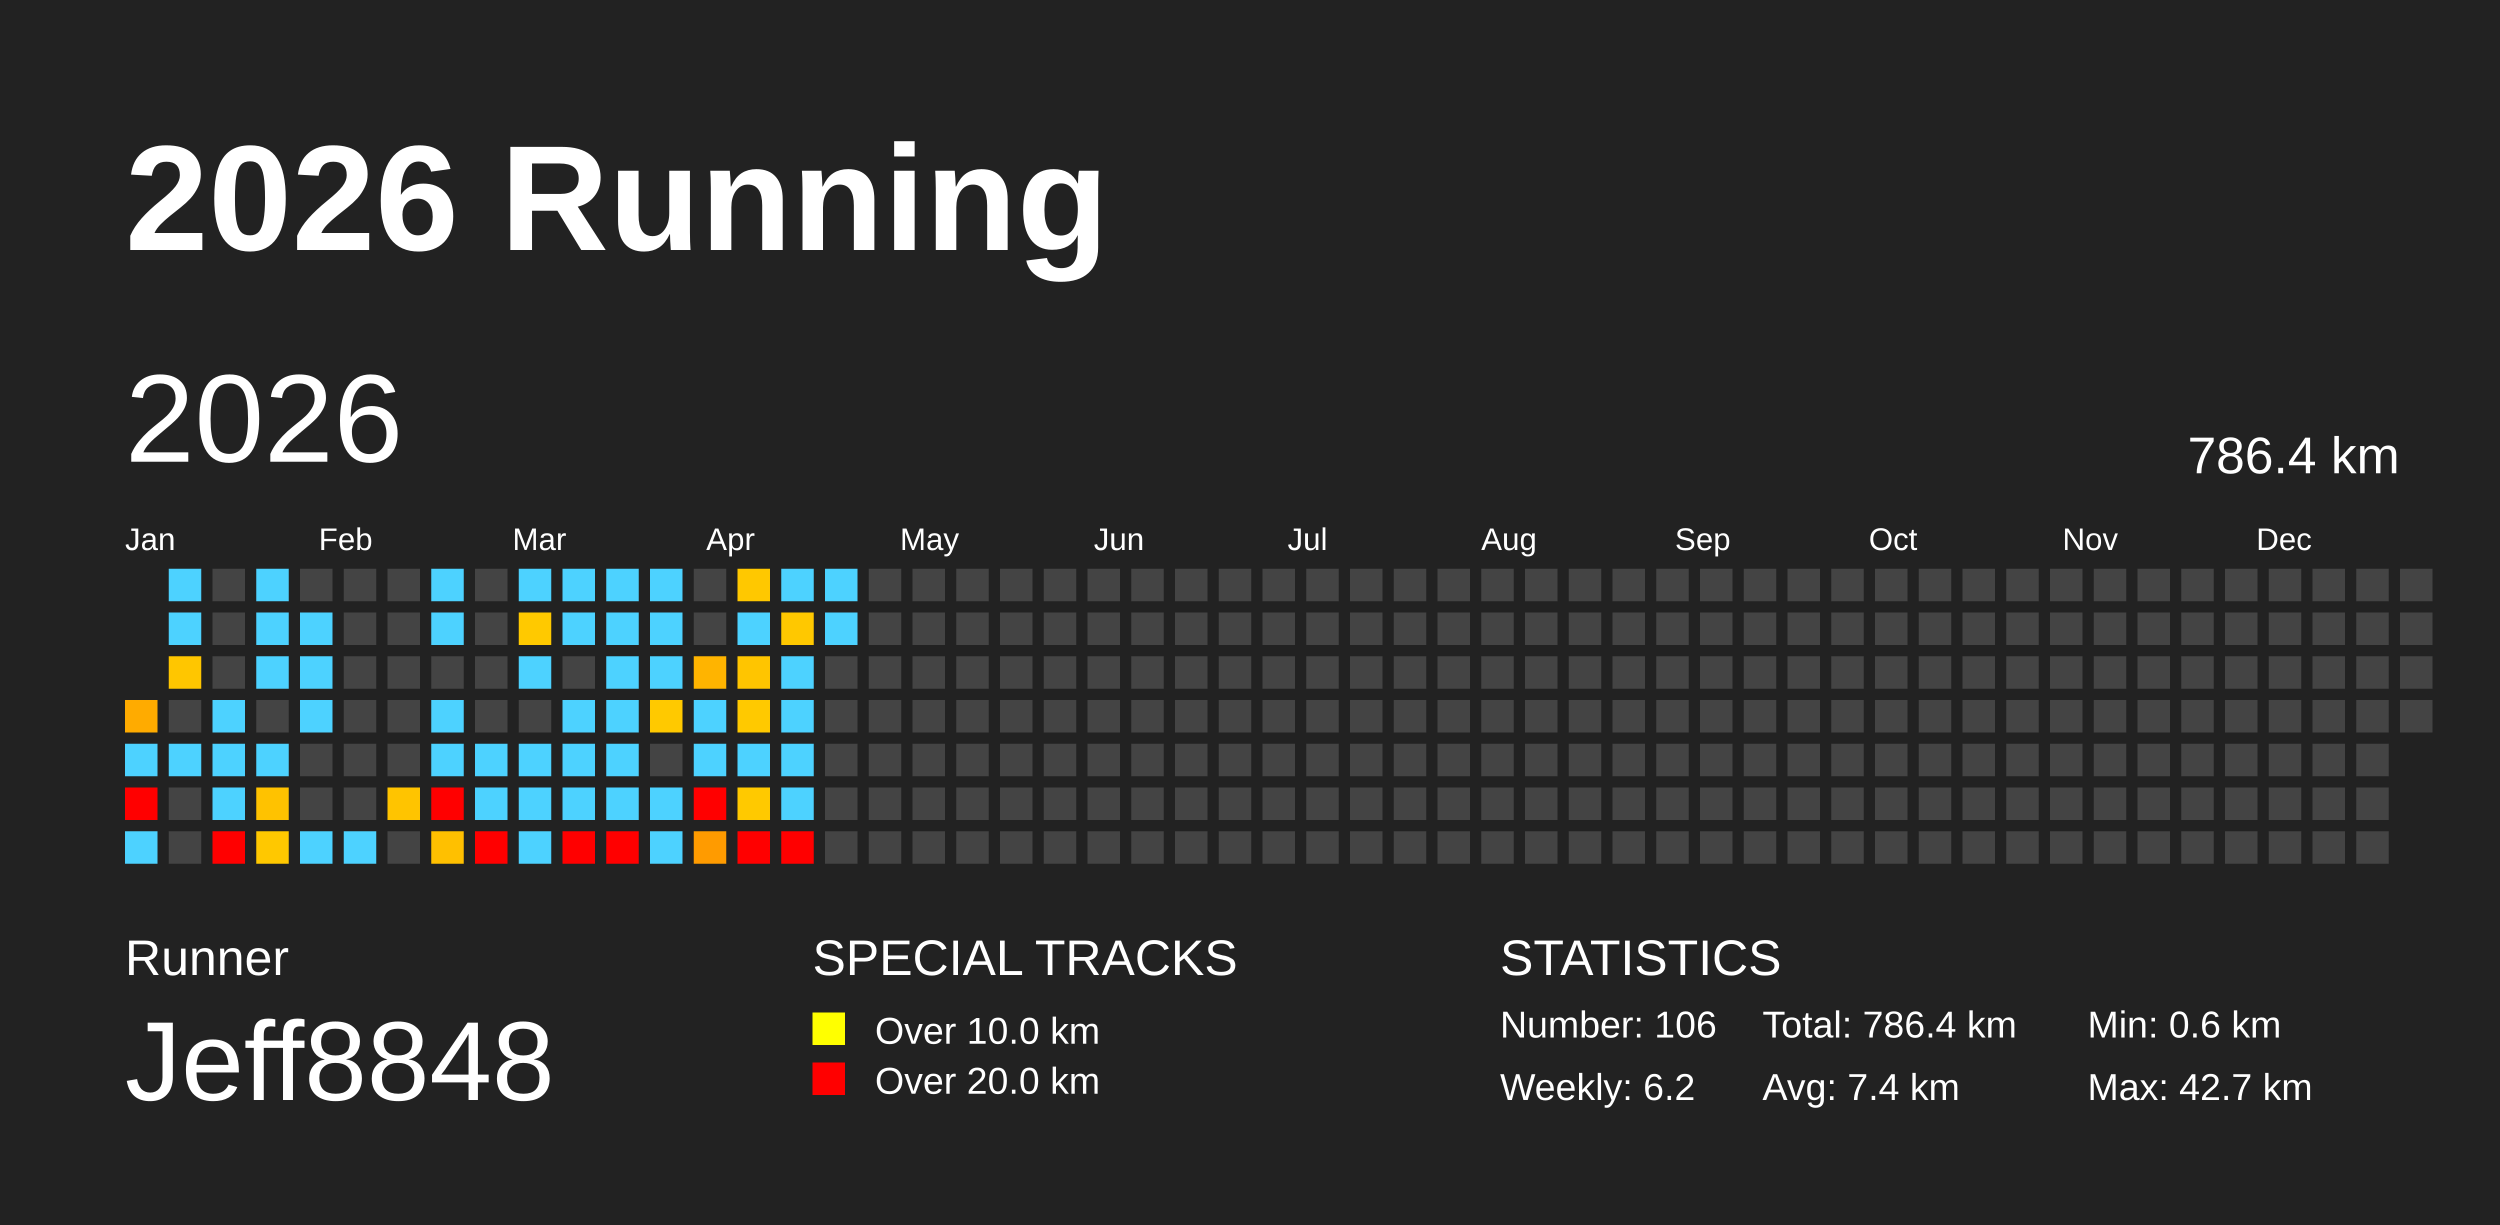
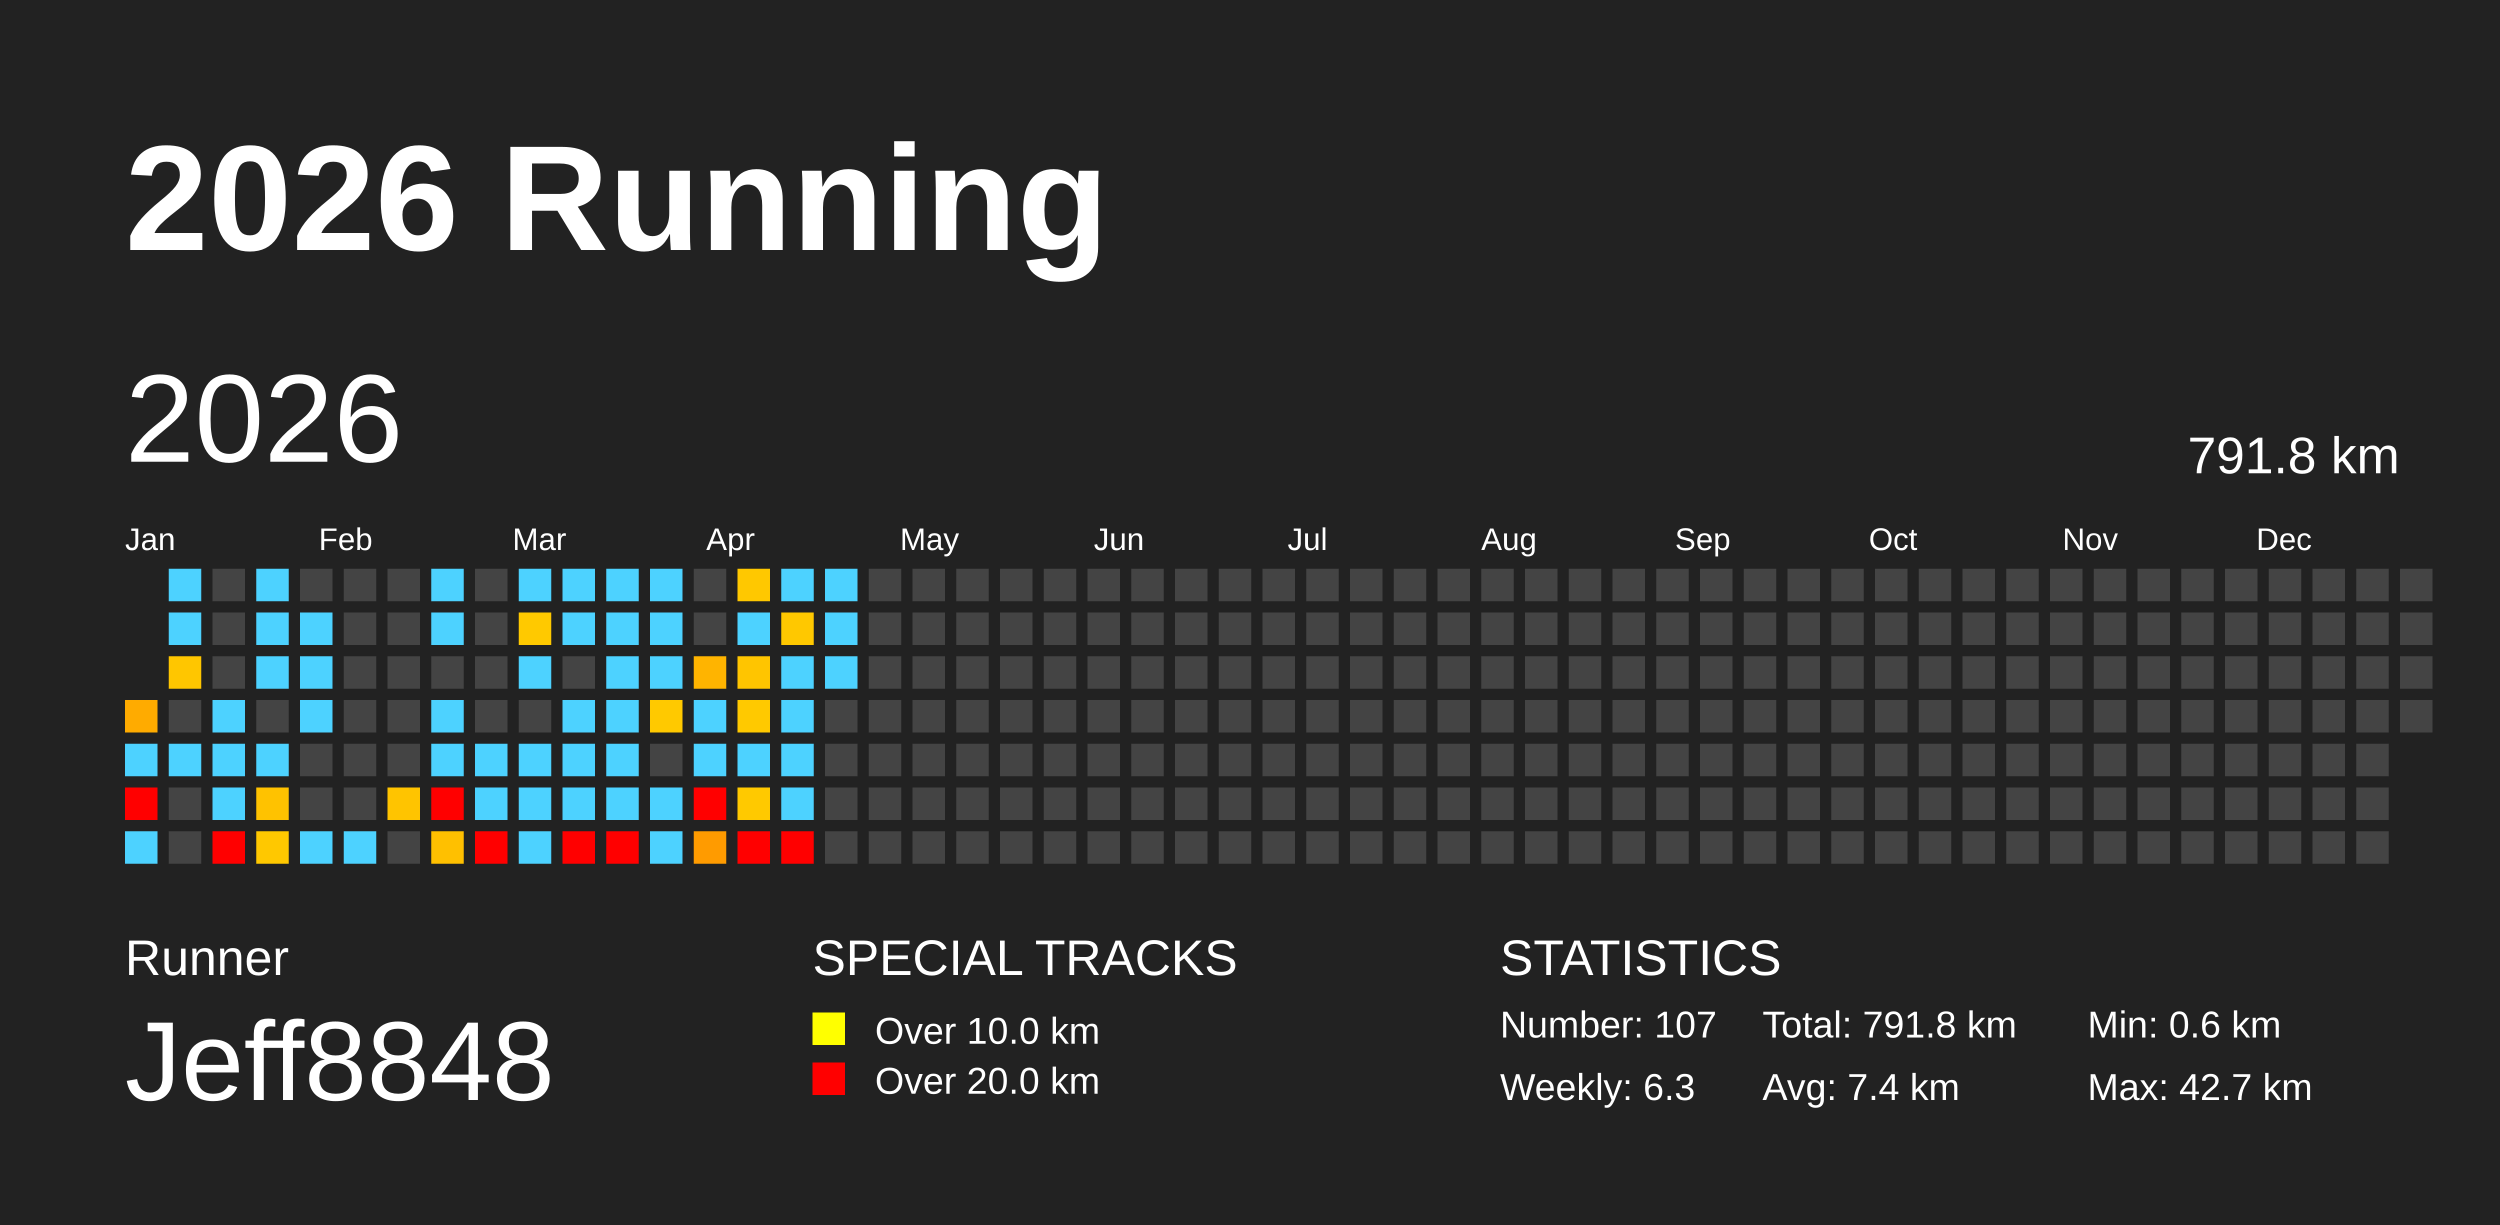
<svg xmlns="http://www.w3.org/2000/svg" baseProfile="full" height="98mm" version="1.1" viewBox="0,0,200,98" width="200mm">
  <defs />
  <rect fill="#222222" height="98" width="200" x="0" y="0" />
  <text fill="#FFFFFF" style="font-size:12px; font-family:Arial; font-weight:bold;" x="10" y="20">2026 Running</text>
  <text fill="#FFFFFF" style="font-size:4px; font-family:Arial" x="10" y="78">Runner</text>
  <text fill="#FFFFFF" style="font-size:9px; font-family:Arial" x="10" y="88">Jeff8848</text>
  <text fill="#FFFFFF" style="font-size:4px; font-family:Arial" x="65" y="78">SPECIAL TRACKS</text>
  <rect fill="yellow" height="2.6" width="2.6" x="65" y="81" />
  <text fill="#FFFFFF" style="font-size:3px; font-family:Arial" x="70" y="83.5">Over 10.0 km</text>
  <rect fill="red" height="2.6" width="2.6" x="65" y="85" />
  <text fill="#FFFFFF" style="font-size:3px; font-family:Arial" x="70" y="87.5">Over 20.0 km</text>
  <text fill="#FFFFFF" style="font-size:4px; font-family:Arial" x="120" y="78">STATISTICS</text>
-   <text fill="#FFFFFF" style="font-size:3px; font-family:Arial" x="120" y="83">Number: 106</text>
-   <text fill="#FFFFFF" style="font-size:3px; font-family:Arial" x="120" y="88">Weekly: 6.2</text>
-   <text fill="#FFFFFF" style="font-size:3px; font-family:Arial" x="141" y="83">Total: 786.4 km</text>
+   <text fill="#FFFFFF" style="font-size:3px; font-family:Arial" x="120" y="83">Number: 107</text>
+   <text fill="#FFFFFF" style="font-size:3px; font-family:Arial" x="120" y="88">Weekly: 6.3</text>
+   <text fill="#FFFFFF" style="font-size:3px; font-family:Arial" x="141" y="83">Total: 791.8 km</text>
  <text fill="#FFFFFF" style="font-size:3px; font-family:Arial" x="141" y="88">Avg: 7.4 km</text>
  <text fill="#FFFFFF" style="font-size:3px; font-family:Arial" x="167" y="83">Min: 0.6 km</text>
  <text fill="#FFFFFF" style="font-size:3px; font-family:Arial" x="167" y="88">Max: 42.7 km</text>
  <text dominant-baseline="hanging" fill="#FFFFFF" style="font-size:10.0px; font-family:Arial;" x="10" y="30">2026</text>
-   <text dominant-baseline="hanging" fill="#FFFFFF" style="font-size:4.125px; font-family:Arial;" x="175" y="35">786.4 km</text>
+   <text dominant-baseline="hanging" fill="#FFFFFF" style="font-size:4.125px; font-family:Arial;" x="175" y="35">791.8 km</text>
  <text fill="#FFFFFF" style="font-size:2.5px; font-family:Arial" x="10.0" y="44">Jan</text>
  <text fill="#FFFFFF" style="font-size:2.5px; font-family:Arial" x="25.5" y="44">Feb</text>
  <text fill="#FFFFFF" style="font-size:2.5px; font-family:Arial" x="41.0" y="44">Mar</text>
  <text fill="#FFFFFF" style="font-size:2.5px; font-family:Arial" x="56.5" y="44">Apr</text>
  <text fill="#FFFFFF" style="font-size:2.5px; font-family:Arial" x="72.0" y="44">May</text>
  <text fill="#FFFFFF" style="font-size:2.5px; font-family:Arial" x="87.5" y="44">Jun</text>
  <text fill="#FFFFFF" style="font-size:2.5px; font-family:Arial" x="103.0" y="44">Jul</text>
  <text fill="#FFFFFF" style="font-size:2.5px; font-family:Arial" x="118.5" y="44">Aug</text>
  <text fill="#FFFFFF" style="font-size:2.5px; font-family:Arial" x="134.0" y="44">Sep</text>
  <text fill="#FFFFFF" style="font-size:2.5px; font-family:Arial" x="149.5" y="44">Oct</text>
  <text fill="#FFFFFF" style="font-size:2.5px; font-family:Arial" x="165.0" y="44">Nov</text>
  <text fill="#FFFFFF" style="font-size:2.5px; font-family:Arial" x="180.5" y="44">Dec</text>
  <rect fill="#ffab00" height="2.6" width="2.6" x="10.0" y="56.0" />
  <rect fill="#4dd2ff" height="2.6" width="2.6" x="10.0" y="59.5" />
  <rect fill="red" height="2.6" width="2.6" x="10.0" y="63.0" />
  <rect fill="#4dd2ff" height="2.6" width="2.6" x="10.0" y="66.5" />
  <rect fill="#4dd2ff" height="2.6" width="2.6" x="13.5" y="45.5" />
  <rect fill="#4dd2ff" height="2.6" width="2.6" x="13.5" y="49.0" />
  <rect fill="#ffc600" height="2.6" width="2.6" x="13.5" y="52.5" />
  <rect fill="#444444" height="2.6" width="2.6" x="13.5" y="56.0" />
  <rect fill="#4dd2ff" height="2.6" width="2.6" x="13.5" y="59.5" />
  <rect fill="#444444" height="2.6" width="2.6" x="13.5" y="63.0" />
  <rect fill="#444444" height="2.6" width="2.6" x="13.5" y="66.5" />
  <rect fill="#444444" height="2.6" width="2.6" x="17.0" y="45.5" />
  <rect fill="#444444" height="2.6" width="2.6" x="17.0" y="49.0" />
  <rect fill="#444444" height="2.6" width="2.6" x="17.0" y="52.5" />
  <rect fill="#4dd2ff" height="2.6" width="2.6" x="17.0" y="56.0" />
  <rect fill="#4dd2ff" height="2.6" width="2.6" x="17.0" y="59.5" />
  <rect fill="#4dd2ff" height="2.6" width="2.6" x="17.0" y="63.0" />
  <rect fill="red" height="2.6" width="2.6" x="17.0" y="66.5" />
  <rect fill="#4dd2ff" height="2.6" width="2.6" x="20.5" y="45.5" />
  <rect fill="#4dd2ff" height="2.6" width="2.6" x="20.5" y="49.0" />
  <rect fill="#4dd2ff" height="2.6" width="2.6" x="20.5" y="52.5" />
  <rect fill="#444444" height="2.6" width="2.6" x="20.5" y="56.0" />
  <rect fill="#4dd2ff" height="2.6" width="2.6" x="20.5" y="59.5" />
  <rect fill="#ffc200" height="2.6" width="2.6" x="20.5" y="63.0" />
  <rect fill="#ffc800" height="2.6" width="2.6" x="20.5" y="66.5" />
  <rect fill="#444444" height="2.6" width="2.6" x="24.0" y="45.5" />
  <rect fill="#4dd2ff" height="2.6" width="2.6" x="24.0" y="49.0" />
  <rect fill="#4dd2ff" height="2.6" width="2.6" x="24.0" y="52.5" />
  <rect fill="#4dd2ff" height="2.6" width="2.6" x="24.0" y="56.0" />
  <rect fill="#444444" height="2.6" width="2.6" x="24.0" y="59.5" />
  <rect fill="#444444" height="2.6" width="2.6" x="24.0" y="63.0" />
  <rect fill="#4dd2ff" height="2.6" width="2.6" x="24.0" y="66.5" />
  <rect fill="#444444" height="2.6" width="2.6" x="27.5" y="45.5" />
  <rect fill="#444444" height="2.6" width="2.6" x="27.5" y="49.0" />
  <rect fill="#444444" height="2.6" width="2.6" x="27.5" y="52.5" />
  <rect fill="#444444" height="2.6" width="2.6" x="27.5" y="56.0" />
  <rect fill="#444444" height="2.6" width="2.6" x="27.5" y="59.5" />
  <rect fill="#444444" height="2.6" width="2.6" x="27.5" y="63.0" />
  <rect fill="#4dd2ff" height="2.6" width="2.6" x="27.5" y="66.5" />
  <rect fill="#444444" height="2.6" width="2.6" x="31.0" y="45.5" />
  <rect fill="#444444" height="2.6" width="2.6" x="31.0" y="49.0" />
  <rect fill="#444444" height="2.6" width="2.6" x="31.0" y="52.5" />
  <rect fill="#444444" height="2.6" width="2.6" x="31.0" y="56.0" />
  <rect fill="#444444" height="2.6" width="2.6" x="31.0" y="59.5" />
  <rect fill="#ffc400" height="2.6" width="2.6" x="31.0" y="63.0" />
  <rect fill="#444444" height="2.6" width="2.6" x="31.0" y="66.5" />
  <rect fill="#4dd2ff" height="2.6" width="2.6" x="34.5" y="45.5" />
  <rect fill="#4dd2ff" height="2.6" width="2.6" x="34.5" y="49.0" />
  <rect fill="#444444" height="2.6" width="2.6" x="34.5" y="52.5" />
  <rect fill="#4dd2ff" height="2.6" width="2.6" x="34.5" y="56.0" />
  <rect fill="#4dd2ff" height="2.6" width="2.6" x="34.5" y="59.5" />
  <rect fill="red" height="2.6" width="2.6" x="34.5" y="63.0" />
  <rect fill="#ffc000" height="2.6" width="2.6" x="34.5" y="66.5" />
  <rect fill="#444444" height="2.6" width="2.6" x="38.0" y="45.5" />
  <rect fill="#444444" height="2.6" width="2.6" x="38.0" y="49.0" />
  <rect fill="#444444" height="2.6" width="2.6" x="38.0" y="52.5" />
  <rect fill="#444444" height="2.6" width="2.6" x="38.0" y="56.0" />
  <rect fill="#4dd2ff" height="2.6" width="2.6" x="38.0" y="59.5" />
  <rect fill="#4dd2ff" height="2.6" width="2.6" x="38.0" y="63.0" />
  <rect fill="red" height="2.6" width="2.6" x="38.0" y="66.5" />
  <rect fill="#4dd2ff" height="2.6" width="2.6" x="41.5" y="45.5" />
  <rect fill="#ffc900" height="2.6" width="2.6" x="41.5" y="49.0" />
  <rect fill="#4dd2ff" height="2.6" width="2.6" x="41.5" y="52.5" />
  <rect fill="#444444" height="2.6" width="2.6" x="41.5" y="56.0" />
  <rect fill="#4dd2ff" height="2.6" width="2.6" x="41.5" y="59.5" />
  <rect fill="#4dd2ff" height="2.6" width="2.6" x="41.5" y="63.0" />
  <rect fill="#4dd2ff" height="2.6" width="2.6" x="41.5" y="66.5" />
  <rect fill="#4dd2ff" height="2.6" width="2.6" x="45.0" y="45.5" />
  <rect fill="#4dd2ff" height="2.6" width="2.6" x="45.0" y="49.0" />
  <rect fill="#444444" height="2.6" width="2.6" x="45.0" y="52.5" />
  <rect fill="#4dd2ff" height="2.6" width="2.6" x="45.0" y="56.0" />
  <rect fill="#4dd2ff" height="2.6" width="2.6" x="45.0" y="59.5" />
  <rect fill="#4dd2ff" height="2.6" width="2.6" x="45.0" y="63.0" />
  <rect fill="red" height="2.6" width="2.6" x="45.0" y="66.5" />
  <rect fill="#4dd2ff" height="2.6" width="2.6" x="48.5" y="45.5" />
  <rect fill="#4dd2ff" height="2.6" width="2.6" x="48.5" y="49.0" />
  <rect fill="#4dd2ff" height="2.6" width="2.6" x="48.5" y="52.5" />
  <rect fill="#4dd2ff" height="2.6" width="2.6" x="48.5" y="56.0" />
  <rect fill="#4dd2ff" height="2.6" width="2.6" x="48.5" y="59.5" />
  <rect fill="#4dd2ff" height="2.6" width="2.6" x="48.5" y="63.0" />
  <rect fill="red" height="2.6" width="2.6" x="48.5" y="66.5" />
  <rect fill="#4dd2ff" height="2.6" width="2.6" x="52.0" y="45.5" />
  <rect fill="#4dd2ff" height="2.6" width="2.6" x="52.0" y="49.0" />
  <rect fill="#4dd2ff" height="2.6" width="2.6" x="52.0" y="52.5" />
  <rect fill="#ffc900" height="2.6" width="2.6" x="52.0" y="56.0" />
  <rect fill="#444444" height="2.6" width="2.6" x="52.0" y="59.5" />
  <rect fill="#4dd2ff" height="2.6" width="2.6" x="52.0" y="63.0" />
  <rect fill="#4dd2ff" height="2.6" width="2.6" x="52.0" y="66.5" />
  <rect fill="#444444" height="2.6" width="2.6" x="55.5" y="45.5" />
  <rect fill="#444444" height="2.6" width="2.6" x="55.5" y="49.0" />
  <rect fill="#ffb400" height="2.6" width="2.6" x="55.5" y="52.5" />
  <rect fill="#4dd2ff" height="2.6" width="2.6" x="55.5" y="56.0" />
  <rect fill="#4dd2ff" height="2.6" width="2.6" x="55.5" y="59.5" />
  <rect fill="red" height="2.6" width="2.6" x="55.5" y="63.0" />
  <rect fill="#ff9b00" height="2.6" width="2.6" x="55.5" y="66.5" />
  <rect fill="#ffc800" height="2.6" width="2.6" x="59.0" y="45.5" />
  <rect fill="#4dd2ff" height="2.6" width="2.6" x="59.0" y="49.0" />
  <rect fill="#ffc500" height="2.6" width="2.6" x="59.0" y="52.5" />
  <rect fill="#ffc900" height="2.6" width="2.6" x="59.0" y="56.0" />
  <rect fill="#4dd2ff" height="2.6" width="2.6" x="59.0" y="59.5" />
  <rect fill="#ffc900" height="2.6" width="2.6" x="59.0" y="63.0" />
  <rect fill="red" height="2.6" width="2.6" x="59.0" y="66.5" />
  <rect fill="#4dd2ff" height="2.6" width="2.6" x="62.5" y="45.5" />
  <rect fill="#ffc800" height="2.6" width="2.6" x="62.5" y="49.0" />
  <rect fill="#4dd2ff" height="2.6" width="2.6" x="62.5" y="52.5" />
  <rect fill="#4dd2ff" height="2.6" width="2.6" x="62.5" y="56.0" />
  <rect fill="#4dd2ff" height="2.6" width="2.6" x="62.5" y="59.5" />
  <rect fill="#4dd2ff" height="2.6" width="2.6" x="62.5" y="63.0" />
  <rect fill="red" height="2.6" width="2.6" x="62.5" y="66.5" />
  <rect fill="#4dd2ff" height="2.6" width="2.6" x="66.0" y="45.5" />
  <rect fill="#4dd2ff" height="2.6" width="2.6" x="66.0" y="49.0" />
-   <rect fill="#444444" height="2.6" width="2.6" x="66.0" y="52.5" />
+   <rect fill="#4dd2ff" height="2.6" width="2.6" x="66.0" y="52.5" />
  <rect fill="#444444" height="2.6" width="2.6" x="66.0" y="56.0" />
  <rect fill="#444444" height="2.6" width="2.6" x="66.0" y="59.5" />
  <rect fill="#444444" height="2.6" width="2.6" x="66.0" y="63.0" />
  <rect fill="#444444" height="2.6" width="2.6" x="66.0" y="66.5" />
  <rect fill="#444444" height="2.6" width="2.6" x="69.5" y="45.5" />
  <rect fill="#444444" height="2.6" width="2.6" x="69.5" y="49.0" />
  <rect fill="#444444" height="2.6" width="2.6" x="69.5" y="52.5" />
  <rect fill="#444444" height="2.6" width="2.6" x="69.5" y="56.0" />
  <rect fill="#444444" height="2.6" width="2.6" x="69.5" y="59.5" />
  <rect fill="#444444" height="2.6" width="2.6" x="69.5" y="63.0" />
  <rect fill="#444444" height="2.6" width="2.6" x="69.5" y="66.5" />
  <rect fill="#444444" height="2.6" width="2.6" x="73.0" y="45.5" />
  <rect fill="#444444" height="2.6" width="2.6" x="73.0" y="49.0" />
  <rect fill="#444444" height="2.6" width="2.6" x="73.0" y="52.5" />
  <rect fill="#444444" height="2.6" width="2.6" x="73.0" y="56.0" />
  <rect fill="#444444" height="2.6" width="2.6" x="73.0" y="59.5" />
  <rect fill="#444444" height="2.6" width="2.6" x="73.0" y="63.0" />
  <rect fill="#444444" height="2.6" width="2.6" x="73.0" y="66.5" />
  <rect fill="#444444" height="2.6" width="2.6" x="76.5" y="45.5" />
  <rect fill="#444444" height="2.6" width="2.6" x="76.5" y="49.0" />
  <rect fill="#444444" height="2.6" width="2.6" x="76.5" y="52.5" />
  <rect fill="#444444" height="2.6" width="2.6" x="76.5" y="56.0" />
  <rect fill="#444444" height="2.6" width="2.6" x="76.5" y="59.5" />
  <rect fill="#444444" height="2.6" width="2.6" x="76.5" y="63.0" />
  <rect fill="#444444" height="2.6" width="2.6" x="76.5" y="66.5" />
  <rect fill="#444444" height="2.6" width="2.6" x="80.0" y="45.5" />
  <rect fill="#444444" height="2.6" width="2.6" x="80.0" y="49.0" />
  <rect fill="#444444" height="2.6" width="2.6" x="80.0" y="52.5" />
  <rect fill="#444444" height="2.6" width="2.6" x="80.0" y="56.0" />
  <rect fill="#444444" height="2.6" width="2.6" x="80.0" y="59.5" />
  <rect fill="#444444" height="2.6" width="2.6" x="80.0" y="63.0" />
  <rect fill="#444444" height="2.6" width="2.6" x="80.0" y="66.5" />
  <rect fill="#444444" height="2.6" width="2.6" x="83.5" y="45.5" />
  <rect fill="#444444" height="2.6" width="2.6" x="83.5" y="49.0" />
  <rect fill="#444444" height="2.6" width="2.6" x="83.5" y="52.5" />
  <rect fill="#444444" height="2.6" width="2.6" x="83.5" y="56.0" />
  <rect fill="#444444" height="2.6" width="2.6" x="83.5" y="59.5" />
  <rect fill="#444444" height="2.6" width="2.6" x="83.5" y="63.0" />
  <rect fill="#444444" height="2.6" width="2.6" x="83.5" y="66.5" />
  <rect fill="#444444" height="2.6" width="2.6" x="87.0" y="45.5" />
  <rect fill="#444444" height="2.6" width="2.6" x="87.0" y="49.0" />
  <rect fill="#444444" height="2.6" width="2.6" x="87.0" y="52.5" />
  <rect fill="#444444" height="2.6" width="2.6" x="87.0" y="56.0" />
  <rect fill="#444444" height="2.6" width="2.6" x="87.0" y="59.5" />
  <rect fill="#444444" height="2.6" width="2.6" x="87.0" y="63.0" />
  <rect fill="#444444" height="2.6" width="2.6" x="87.0" y="66.5" />
  <rect fill="#444444" height="2.6" width="2.6" x="90.5" y="45.5" />
  <rect fill="#444444" height="2.6" width="2.6" x="90.5" y="49.0" />
  <rect fill="#444444" height="2.6" width="2.6" x="90.5" y="52.5" />
  <rect fill="#444444" height="2.6" width="2.6" x="90.5" y="56.0" />
  <rect fill="#444444" height="2.6" width="2.6" x="90.5" y="59.5" />
  <rect fill="#444444" height="2.6" width="2.6" x="90.5" y="63.0" />
  <rect fill="#444444" height="2.6" width="2.6" x="90.5" y="66.5" />
  <rect fill="#444444" height="2.6" width="2.6" x="94.0" y="45.5" />
  <rect fill="#444444" height="2.6" width="2.6" x="94.0" y="49.0" />
  <rect fill="#444444" height="2.6" width="2.6" x="94.0" y="52.5" />
  <rect fill="#444444" height="2.6" width="2.6" x="94.0" y="56.0" />
  <rect fill="#444444" height="2.6" width="2.6" x="94.0" y="59.5" />
  <rect fill="#444444" height="2.6" width="2.6" x="94.0" y="63.0" />
  <rect fill="#444444" height="2.6" width="2.6" x="94.0" y="66.5" />
  <rect fill="#444444" height="2.6" width="2.6" x="97.5" y="45.5" />
  <rect fill="#444444" height="2.6" width="2.6" x="97.5" y="49.0" />
  <rect fill="#444444" height="2.6" width="2.6" x="97.5" y="52.5" />
  <rect fill="#444444" height="2.6" width="2.6" x="97.5" y="56.0" />
  <rect fill="#444444" height="2.6" width="2.6" x="97.5" y="59.5" />
  <rect fill="#444444" height="2.6" width="2.6" x="97.5" y="63.0" />
  <rect fill="#444444" height="2.6" width="2.6" x="97.5" y="66.5" />
  <rect fill="#444444" height="2.6" width="2.6" x="101.0" y="45.5" />
  <rect fill="#444444" height="2.6" width="2.6" x="101.0" y="49.0" />
  <rect fill="#444444" height="2.6" width="2.6" x="101.0" y="52.5" />
  <rect fill="#444444" height="2.6" width="2.6" x="101.0" y="56.0" />
  <rect fill="#444444" height="2.6" width="2.6" x="101.0" y="59.5" />
  <rect fill="#444444" height="2.6" width="2.6" x="101.0" y="63.0" />
  <rect fill="#444444" height="2.6" width="2.6" x="101.0" y="66.5" />
  <rect fill="#444444" height="2.6" width="2.6" x="104.5" y="45.5" />
  <rect fill="#444444" height="2.6" width="2.6" x="104.5" y="49.0" />
  <rect fill="#444444" height="2.6" width="2.6" x="104.5" y="52.5" />
  <rect fill="#444444" height="2.6" width="2.6" x="104.5" y="56.0" />
  <rect fill="#444444" height="2.6" width="2.6" x="104.5" y="59.5" />
  <rect fill="#444444" height="2.6" width="2.6" x="104.5" y="63.0" />
  <rect fill="#444444" height="2.6" width="2.6" x="104.5" y="66.5" />
  <rect fill="#444444" height="2.6" width="2.6" x="108.0" y="45.5" />
  <rect fill="#444444" height="2.6" width="2.6" x="108.0" y="49.0" />
  <rect fill="#444444" height="2.6" width="2.6" x="108.0" y="52.5" />
  <rect fill="#444444" height="2.6" width="2.6" x="108.0" y="56.0" />
  <rect fill="#444444" height="2.6" width="2.6" x="108.0" y="59.5" />
  <rect fill="#444444" height="2.6" width="2.6" x="108.0" y="63.0" />
  <rect fill="#444444" height="2.6" width="2.6" x="108.0" y="66.5" />
  <rect fill="#444444" height="2.6" width="2.6" x="111.5" y="45.5" />
  <rect fill="#444444" height="2.6" width="2.6" x="111.5" y="49.0" />
  <rect fill="#444444" height="2.6" width="2.6" x="111.5" y="52.5" />
  <rect fill="#444444" height="2.6" width="2.6" x="111.5" y="56.0" />
  <rect fill="#444444" height="2.6" width="2.6" x="111.5" y="59.5" />
  <rect fill="#444444" height="2.6" width="2.6" x="111.5" y="63.0" />
  <rect fill="#444444" height="2.6" width="2.6" x="111.5" y="66.5" />
  <rect fill="#444444" height="2.6" width="2.6" x="115.0" y="45.5" />
  <rect fill="#444444" height="2.6" width="2.6" x="115.0" y="49.0" />
  <rect fill="#444444" height="2.6" width="2.6" x="115.0" y="52.5" />
  <rect fill="#444444" height="2.6" width="2.6" x="115.0" y="56.0" />
  <rect fill="#444444" height="2.6" width="2.6" x="115.0" y="59.5" />
  <rect fill="#444444" height="2.6" width="2.6" x="115.0" y="63.0" />
  <rect fill="#444444" height="2.6" width="2.6" x="115.0" y="66.5" />
  <rect fill="#444444" height="2.6" width="2.6" x="118.5" y="45.5" />
  <rect fill="#444444" height="2.6" width="2.6" x="118.5" y="49.0" />
  <rect fill="#444444" height="2.6" width="2.6" x="118.5" y="52.5" />
  <rect fill="#444444" height="2.6" width="2.6" x="118.5" y="56.0" />
  <rect fill="#444444" height="2.6" width="2.6" x="118.5" y="59.5" />
  <rect fill="#444444" height="2.6" width="2.6" x="118.5" y="63.0" />
  <rect fill="#444444" height="2.6" width="2.6" x="118.5" y="66.5" />
  <rect fill="#444444" height="2.6" width="2.6" x="122.0" y="45.5" />
  <rect fill="#444444" height="2.6" width="2.6" x="122.0" y="49.0" />
  <rect fill="#444444" height="2.6" width="2.6" x="122.0" y="52.5" />
  <rect fill="#444444" height="2.6" width="2.6" x="122.0" y="56.0" />
  <rect fill="#444444" height="2.6" width="2.6" x="122.0" y="59.5" />
  <rect fill="#444444" height="2.6" width="2.6" x="122.0" y="63.0" />
  <rect fill="#444444" height="2.6" width="2.6" x="122.0" y="66.5" />
  <rect fill="#444444" height="2.6" width="2.6" x="125.5" y="45.5" />
  <rect fill="#444444" height="2.6" width="2.6" x="125.5" y="49.0" />
  <rect fill="#444444" height="2.6" width="2.6" x="125.5" y="52.5" />
  <rect fill="#444444" height="2.6" width="2.6" x="125.5" y="56.0" />
  <rect fill="#444444" height="2.6" width="2.6" x="125.5" y="59.5" />
  <rect fill="#444444" height="2.6" width="2.6" x="125.5" y="63.0" />
  <rect fill="#444444" height="2.6" width="2.6" x="125.5" y="66.5" />
  <rect fill="#444444" height="2.6" width="2.6" x="129.0" y="45.5" />
  <rect fill="#444444" height="2.6" width="2.6" x="129.0" y="49.0" />
  <rect fill="#444444" height="2.6" width="2.6" x="129.0" y="52.5" />
  <rect fill="#444444" height="2.6" width="2.6" x="129.0" y="56.0" />
  <rect fill="#444444" height="2.6" width="2.6" x="129.0" y="59.5" />
  <rect fill="#444444" height="2.6" width="2.6" x="129.0" y="63.0" />
  <rect fill="#444444" height="2.6" width="2.6" x="129.0" y="66.5" />
  <rect fill="#444444" height="2.6" width="2.6" x="132.5" y="45.5" />
  <rect fill="#444444" height="2.6" width="2.6" x="132.5" y="49.0" />
  <rect fill="#444444" height="2.6" width="2.6" x="132.5" y="52.5" />
  <rect fill="#444444" height="2.6" width="2.6" x="132.5" y="56.0" />
  <rect fill="#444444" height="2.6" width="2.6" x="132.5" y="59.5" />
  <rect fill="#444444" height="2.6" width="2.6" x="132.5" y="63.0" />
  <rect fill="#444444" height="2.6" width="2.6" x="132.5" y="66.5" />
  <rect fill="#444444" height="2.6" width="2.6" x="136.0" y="45.5" />
  <rect fill="#444444" height="2.6" width="2.6" x="136.0" y="49.0" />
  <rect fill="#444444" height="2.6" width="2.6" x="136.0" y="52.5" />
  <rect fill="#444444" height="2.6" width="2.6" x="136.0" y="56.0" />
  <rect fill="#444444" height="2.6" width="2.6" x="136.0" y="59.5" />
  <rect fill="#444444" height="2.6" width="2.6" x="136.0" y="63.0" />
  <rect fill="#444444" height="2.6" width="2.6" x="136.0" y="66.5" />
  <rect fill="#444444" height="2.6" width="2.6" x="139.5" y="45.5" />
  <rect fill="#444444" height="2.6" width="2.6" x="139.5" y="49.0" />
  <rect fill="#444444" height="2.6" width="2.6" x="139.5" y="52.5" />
  <rect fill="#444444" height="2.6" width="2.6" x="139.5" y="56.0" />
  <rect fill="#444444" height="2.6" width="2.6" x="139.5" y="59.5" />
  <rect fill="#444444" height="2.6" width="2.6" x="139.5" y="63.0" />
  <rect fill="#444444" height="2.6" width="2.6" x="139.5" y="66.5" />
  <rect fill="#444444" height="2.6" width="2.6" x="143.0" y="45.5" />
  <rect fill="#444444" height="2.6" width="2.6" x="143.0" y="49.0" />
  <rect fill="#444444" height="2.6" width="2.6" x="143.0" y="52.5" />
  <rect fill="#444444" height="2.6" width="2.6" x="143.0" y="56.0" />
  <rect fill="#444444" height="2.6" width="2.6" x="143.0" y="59.5" />
  <rect fill="#444444" height="2.6" width="2.6" x="143.0" y="63.0" />
  <rect fill="#444444" height="2.6" width="2.6" x="143.0" y="66.5" />
  <rect fill="#444444" height="2.6" width="2.6" x="146.5" y="45.5" />
  <rect fill="#444444" height="2.6" width="2.6" x="146.5" y="49.0" />
  <rect fill="#444444" height="2.6" width="2.6" x="146.5" y="52.5" />
  <rect fill="#444444" height="2.6" width="2.6" x="146.5" y="56.0" />
  <rect fill="#444444" height="2.6" width="2.6" x="146.5" y="59.5" />
  <rect fill="#444444" height="2.6" width="2.6" x="146.5" y="63.0" />
  <rect fill="#444444" height="2.6" width="2.6" x="146.5" y="66.5" />
  <rect fill="#444444" height="2.6" width="2.6" x="150.0" y="45.5" />
  <rect fill="#444444" height="2.6" width="2.6" x="150.0" y="49.0" />
  <rect fill="#444444" height="2.6" width="2.6" x="150.0" y="52.5" />
  <rect fill="#444444" height="2.6" width="2.6" x="150.0" y="56.0" />
  <rect fill="#444444" height="2.6" width="2.6" x="150.0" y="59.5" />
  <rect fill="#444444" height="2.6" width="2.6" x="150.0" y="63.0" />
  <rect fill="#444444" height="2.6" width="2.6" x="150.0" y="66.5" />
  <rect fill="#444444" height="2.6" width="2.6" x="153.5" y="45.5" />
  <rect fill="#444444" height="2.6" width="2.6" x="153.5" y="49.0" />
  <rect fill="#444444" height="2.6" width="2.6" x="153.5" y="52.5" />
  <rect fill="#444444" height="2.6" width="2.6" x="153.5" y="56.0" />
  <rect fill="#444444" height="2.6" width="2.6" x="153.5" y="59.5" />
  <rect fill="#444444" height="2.6" width="2.6" x="153.5" y="63.0" />
  <rect fill="#444444" height="2.6" width="2.6" x="153.5" y="66.5" />
  <rect fill="#444444" height="2.6" width="2.6" x="157.0" y="45.5" />
  <rect fill="#444444" height="2.6" width="2.6" x="157.0" y="49.0" />
  <rect fill="#444444" height="2.6" width="2.6" x="157.0" y="52.5" />
  <rect fill="#444444" height="2.6" width="2.6" x="157.0" y="56.0" />
  <rect fill="#444444" height="2.6" width="2.6" x="157.0" y="59.5" />
  <rect fill="#444444" height="2.6" width="2.6" x="157.0" y="63.0" />
  <rect fill="#444444" height="2.6" width="2.6" x="157.0" y="66.5" />
  <rect fill="#444444" height="2.6" width="2.6" x="160.5" y="45.5" />
  <rect fill="#444444" height="2.6" width="2.6" x="160.5" y="49.0" />
  <rect fill="#444444" height="2.6" width="2.6" x="160.5" y="52.5" />
  <rect fill="#444444" height="2.6" width="2.6" x="160.5" y="56.0" />
  <rect fill="#444444" height="2.6" width="2.6" x="160.5" y="59.5" />
  <rect fill="#444444" height="2.6" width="2.6" x="160.5" y="63.0" />
  <rect fill="#444444" height="2.6" width="2.6" x="160.5" y="66.5" />
  <rect fill="#444444" height="2.6" width="2.6" x="164.0" y="45.5" />
  <rect fill="#444444" height="2.6" width="2.6" x="164.0" y="49.0" />
  <rect fill="#444444" height="2.6" width="2.6" x="164.0" y="52.5" />
  <rect fill="#444444" height="2.6" width="2.6" x="164.0" y="56.0" />
  <rect fill="#444444" height="2.6" width="2.6" x="164.0" y="59.5" />
  <rect fill="#444444" height="2.6" width="2.6" x="164.0" y="63.0" />
  <rect fill="#444444" height="2.6" width="2.6" x="164.0" y="66.5" />
  <rect fill="#444444" height="2.6" width="2.6" x="167.5" y="45.5" />
  <rect fill="#444444" height="2.6" width="2.6" x="167.5" y="49.0" />
  <rect fill="#444444" height="2.6" width="2.6" x="167.5" y="52.5" />
  <rect fill="#444444" height="2.6" width="2.6" x="167.5" y="56.0" />
  <rect fill="#444444" height="2.6" width="2.6" x="167.5" y="59.5" />
  <rect fill="#444444" height="2.6" width="2.6" x="167.5" y="63.0" />
  <rect fill="#444444" height="2.6" width="2.6" x="167.5" y="66.5" />
  <rect fill="#444444" height="2.6" width="2.6" x="171.0" y="45.5" />
  <rect fill="#444444" height="2.6" width="2.6" x="171.0" y="49.0" />
  <rect fill="#444444" height="2.6" width="2.6" x="171.0" y="52.5" />
  <rect fill="#444444" height="2.6" width="2.6" x="171.0" y="56.0" />
  <rect fill="#444444" height="2.6" width="2.6" x="171.0" y="59.5" />
  <rect fill="#444444" height="2.6" width="2.6" x="171.0" y="63.0" />
  <rect fill="#444444" height="2.6" width="2.6" x="171.0" y="66.5" />
  <rect fill="#444444" height="2.6" width="2.6" x="174.5" y="45.5" />
  <rect fill="#444444" height="2.6" width="2.6" x="174.5" y="49.0" />
  <rect fill="#444444" height="2.6" width="2.6" x="174.5" y="52.5" />
  <rect fill="#444444" height="2.6" width="2.6" x="174.5" y="56.0" />
  <rect fill="#444444" height="2.6" width="2.6" x="174.5" y="59.5" />
  <rect fill="#444444" height="2.6" width="2.6" x="174.5" y="63.0" />
  <rect fill="#444444" height="2.6" width="2.6" x="174.5" y="66.5" />
  <rect fill="#444444" height="2.6" width="2.6" x="178.0" y="45.5" />
  <rect fill="#444444" height="2.6" width="2.6" x="178.0" y="49.0" />
  <rect fill="#444444" height="2.6" width="2.6" x="178.0" y="52.5" />
  <rect fill="#444444" height="2.6" width="2.6" x="178.0" y="56.0" />
  <rect fill="#444444" height="2.6" width="2.6" x="178.0" y="59.5" />
  <rect fill="#444444" height="2.6" width="2.6" x="178.0" y="63.0" />
  <rect fill="#444444" height="2.6" width="2.6" x="178.0" y="66.5" />
  <rect fill="#444444" height="2.6" width="2.6" x="181.5" y="45.5" />
  <rect fill="#444444" height="2.6" width="2.6" x="181.5" y="49.0" />
  <rect fill="#444444" height="2.6" width="2.6" x="181.5" y="52.5" />
  <rect fill="#444444" height="2.6" width="2.6" x="181.5" y="56.0" />
  <rect fill="#444444" height="2.6" width="2.6" x="181.5" y="59.5" />
  <rect fill="#444444" height="2.6" width="2.6" x="181.5" y="63.0" />
  <rect fill="#444444" height="2.6" width="2.6" x="181.5" y="66.5" />
  <rect fill="#444444" height="2.6" width="2.6" x="185.0" y="45.5" />
  <rect fill="#444444" height="2.6" width="2.6" x="185.0" y="49.0" />
  <rect fill="#444444" height="2.6" width="2.6" x="185.0" y="52.5" />
  <rect fill="#444444" height="2.6" width="2.6" x="185.0" y="56.0" />
  <rect fill="#444444" height="2.6" width="2.6" x="185.0" y="59.5" />
  <rect fill="#444444" height="2.6" width="2.6" x="185.0" y="63.0" />
  <rect fill="#444444" height="2.6" width="2.6" x="185.0" y="66.5" />
  <rect fill="#444444" height="2.6" width="2.6" x="188.5" y="45.5" />
  <rect fill="#444444" height="2.6" width="2.6" x="188.5" y="49.0" />
  <rect fill="#444444" height="2.6" width="2.6" x="188.5" y="52.5" />
  <rect fill="#444444" height="2.6" width="2.6" x="188.5" y="56.0" />
  <rect fill="#444444" height="2.6" width="2.6" x="188.5" y="59.5" />
  <rect fill="#444444" height="2.6" width="2.6" x="188.5" y="63.0" />
  <rect fill="#444444" height="2.6" width="2.6" x="188.5" y="66.5" />
  <rect fill="#444444" height="2.6" width="2.6" x="192.0" y="45.5" />
  <rect fill="#444444" height="2.6" width="2.6" x="192.0" y="49.0" />
  <rect fill="#444444" height="2.6" width="2.6" x="192.0" y="52.5" />
  <rect fill="#444444" height="2.6" width="2.6" x="192.0" y="56.0" />
</svg>
